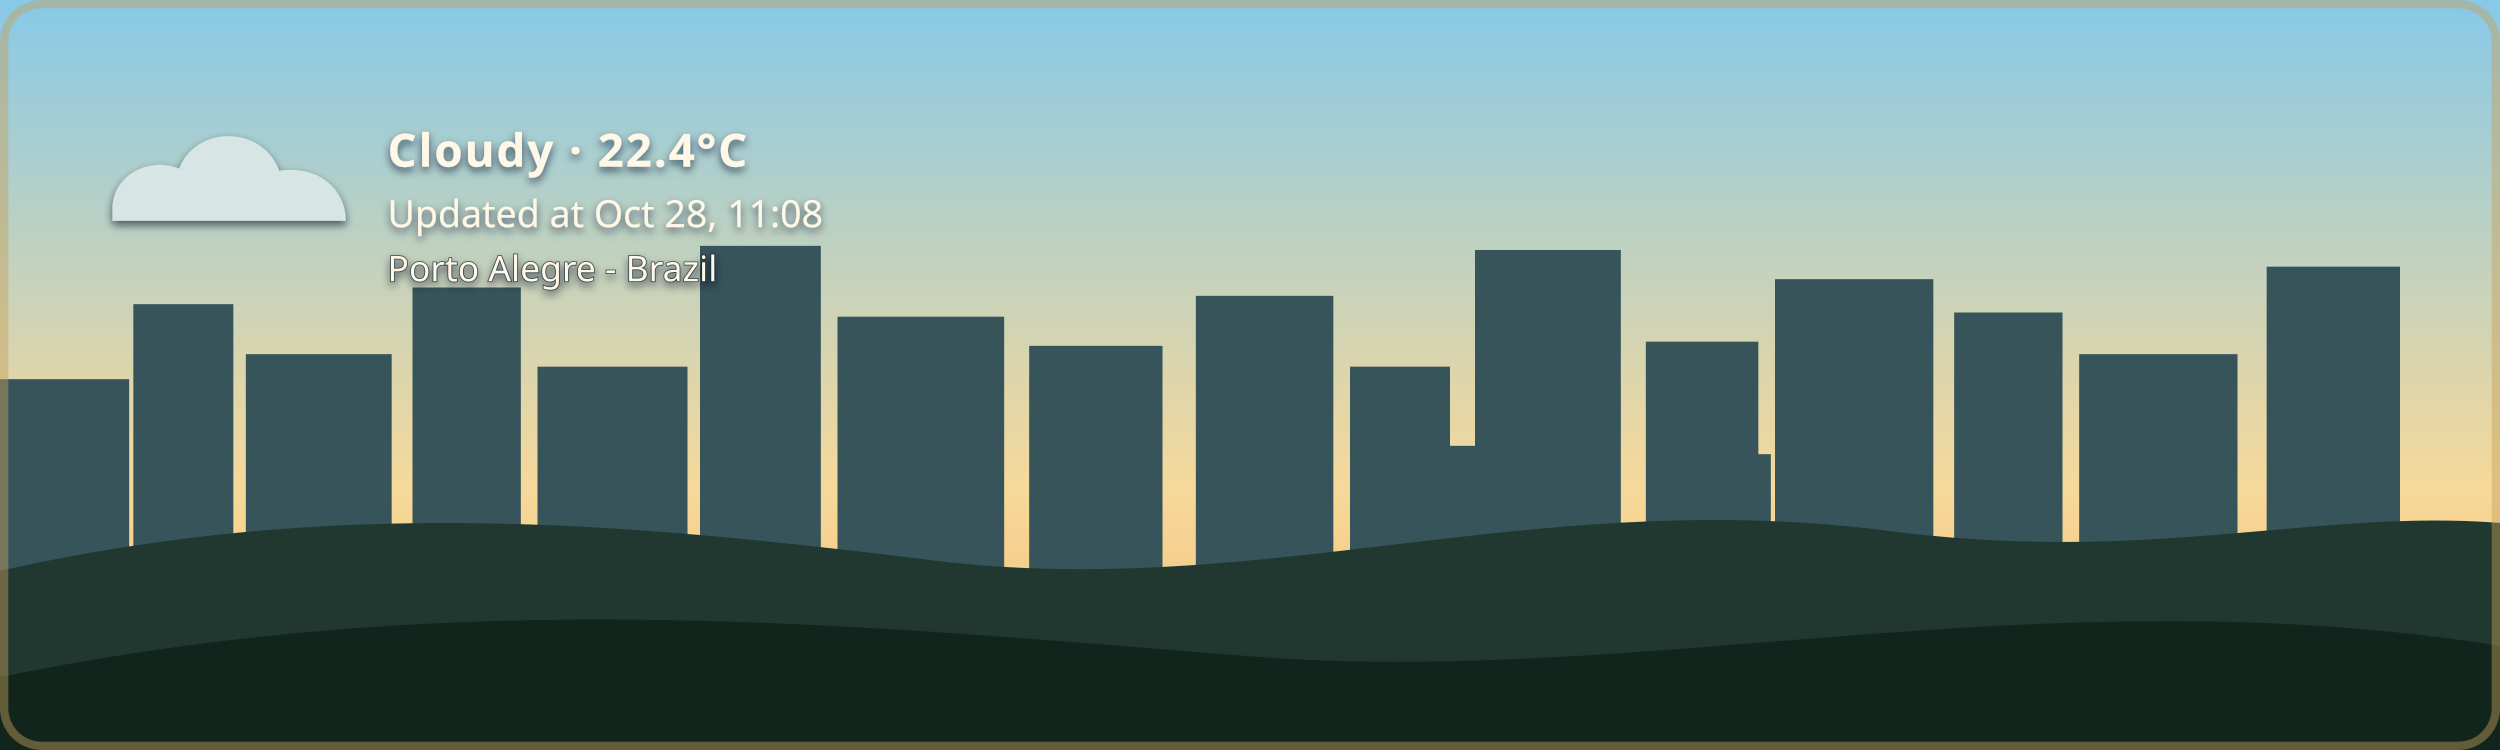
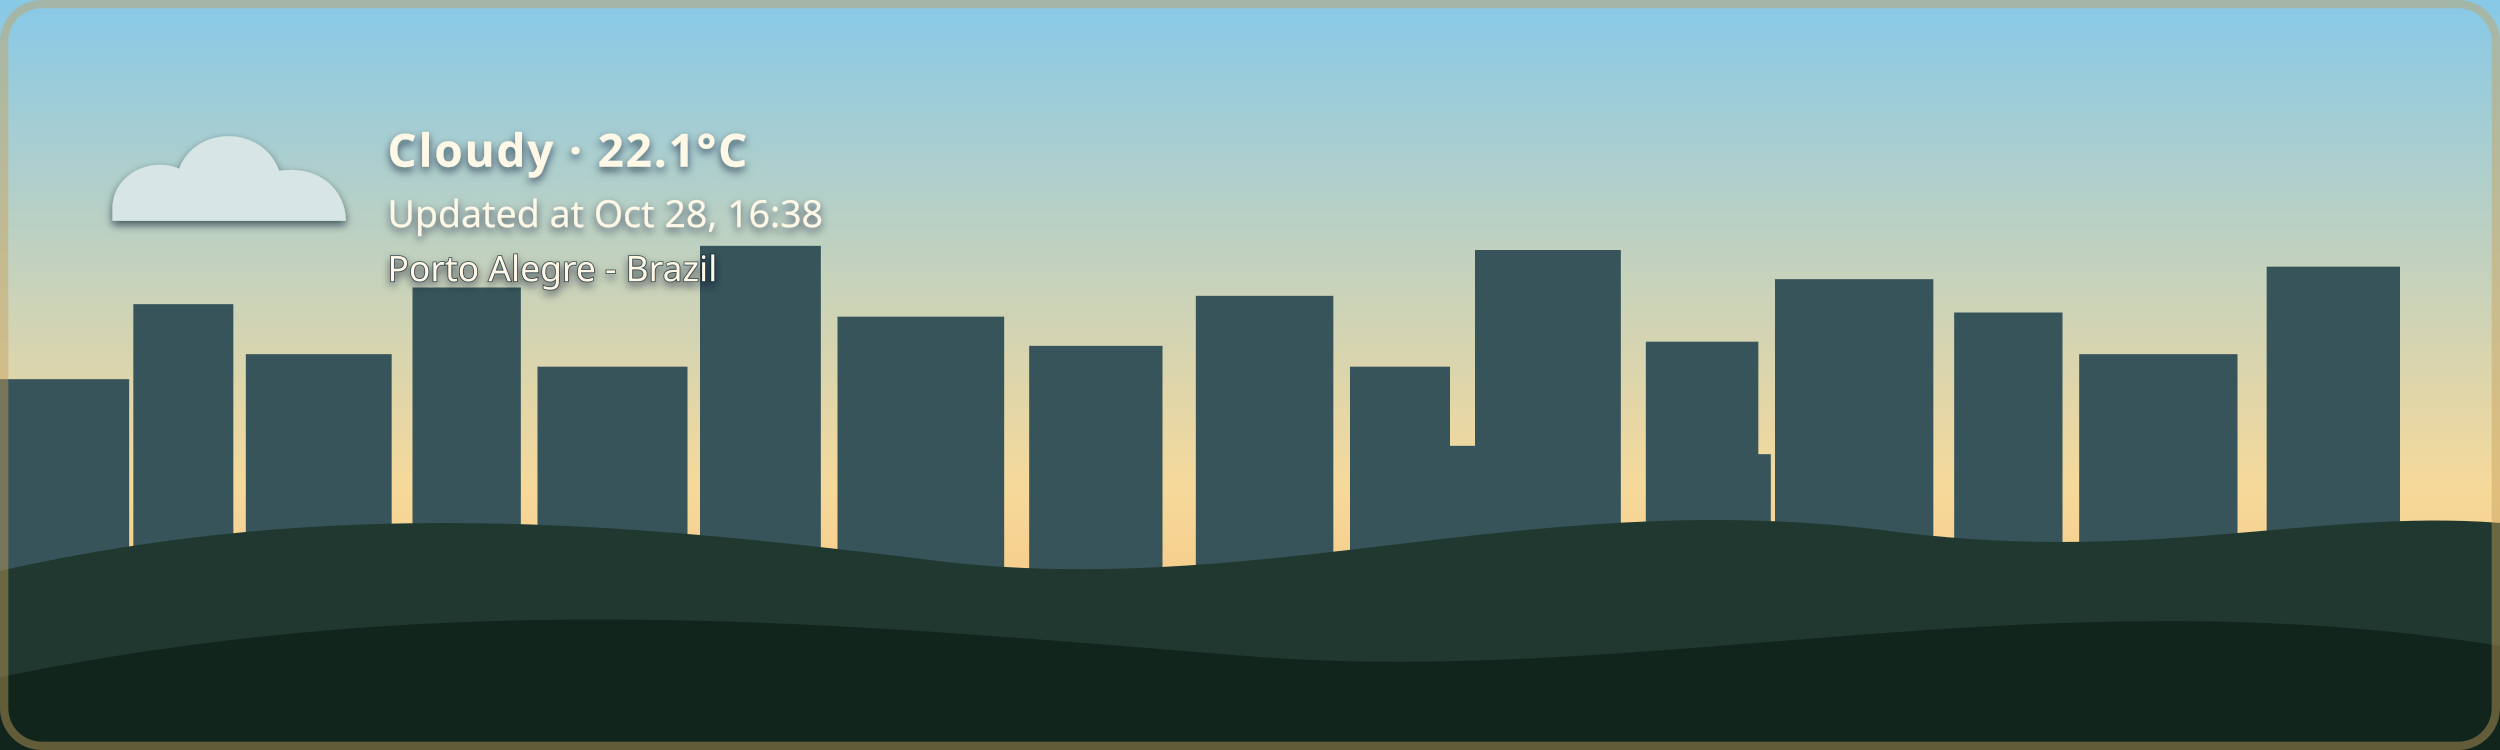
- <svg xmlns="http://www.w3.org/2000/svg" width="1200" height="360" viewBox="0 0 1200 360" role="img" aria-labelledby="title description" class="github-time-day weather-cloudy alert-none" data-temperature="22.4°C" lang="en-US">
+ <svg xmlns="http://www.w3.org/2000/svg" width="1200" height="360" viewBox="0 0 1200 360" role="img" aria-labelledby="title description" class="github-time-day weather-cloudy alert-none" data-temperature="22.1°C" lang="en-US">
  <defs>
    <linearGradient id="daySky" x1="0" y1="0" x2="0" y2="1">
      <stop offset="0%" stop-color="#87c9e8" />
      <stop offset="65%" stop-color="#f6d99a" />
      <stop offset="100%" stop-color="#f4b66e" />
    </linearGradient>
    <linearGradient id="sunsetSky" x1="0" y1="0" x2="0" y2="1">
      <stop offset="0%" stop-color="#4d568f" />
      <stop offset="55%" stop-color="#d46a66" />
      <stop offset="100%" stop-color="#f4a259" />
    </linearGradient>
    <linearGradient id="nightSky" x1="0" y1="0" x2="0" y2="1">
      <stop offset="0%" stop-color="#071426" />
      <stop offset="60%" stop-color="#102c46" />
      <stop offset="100%" stop-color="#244b4a" />
    </linearGradient>
    <linearGradient id="dawnSky" x1="0" y1="0" x2="0" y2="1">
      <stop offset="0%" stop-color="#766b9f" />
      <stop offset="55%" stop-color="#d7939b" />
      <stop offset="100%" stop-color="#f4c280" />
    </linearGradient>
    <radialGradient id="weatherSunFill" cx="35%" cy="30%" r="72%">
      <stop offset="0%" stop-color="#fff4b8" />
      <stop offset="58%" stop-color="#ffdc7a" />
      <stop offset="100%" stop-color="#f2b84f" />
    </radialGradient>
    <linearGradient id="weatherMoonFill" x1="0" y1="0" x2="1" y2="1">
      <stop offset="0%" stop-color="#fff4bd" />
      <stop offset="62%" stop-color="#ffe08a" />
      <stop offset="100%" stop-color="#e9b957" />
    </linearGradient>
    <filter id="weatherContentShadow" x="-20" y="-20" width="500" height="180" filterUnits="userSpaceOnUse">
      <feGaussianBlur in="SourceAlpha" stdDeviation="2" result="shadowBlur" />
      <feOffset in="shadowBlur" dx="0" dy="2" result="shadowOffset" />
      <feFlood flood-color="#071426" flood-opacity="0.65" result="shadowColor" />
      <feComposite in="shadowColor" in2="shadowOffset" operator="in" result="shadow" />
      <feMerge>
        <feMergeNode in="shadow" />
        <feMergeNode in="SourceGraphic" />
      </feMerge>
    </filter>
  </defs>
  <style>
    /* The sky state is updated by the GitHub Action based on local time. */

    .sky {
      animation: none !important;
    }

    .github-time-day .day-sky,
    .github-time-sunset .sunset-sky,
    .github-time-night .night-sky,
    .github-time-dawn .dawn-sky {
      opacity: 1;
    }

    .github-time-day .sunset-sky,
    .github-time-day .night-sky,
    .github-time-day .dawn-sky,
    .github-time-sunset .day-sky,
    .github-time-sunset .night-sky,
    .github-time-sunset .dawn-sky,
    .github-time-night .day-sky,
    .github-time-night .sunset-sky,
    .github-time-night .dawn-sky,
    .github-time-dawn .day-sky,
    .github-time-dawn .sunset-sky,
    .github-time-dawn .night-sky {
      opacity: 0;
    }

    .github-time-day .day-sky,
    .github-time-sunset .sunset-sky,
    .github-time-night .night-sky,
    .github-time-dawn .dawn-sky {
      animation: sky-fade-in 2.5s ease both !important;
    }

    .weather-effect {
      display: none;
    }

    .github-time-night.weather-clear .weather-moon,
    .github-time-day.weather-clear .weather-sun,
    .github-time-sunset.weather-clear .weather-sun,
    .github-time-dawn.weather-clear .weather-sun,
    .weather-cloudy .weather-cloud,
    .weather-rain .weather-cloud,
    .weather-rain .weather-rainfall,
    .weather-wind-rain .weather-cloud,
    .weather-wind-rain .weather-wind,
    .weather-wind-rain .weather-wind-rainfall,
    .weather-storm .weather-cloud,
    .weather-storm .weather-rainfall,
    .weather-storm .weather-lightning,
    .weather-snow .weather-cloud,
    .weather-snow .weather-snowfall {
      display: block;
    }

    .weather-sun {
      transform-box: fill-box;
      transform-origin: center;
      animation: weather-pulse 4s ease-in-out infinite;
    }

    .weather-moon {
      animation: moon-glow 4s ease-in-out infinite;
    }

    .weather-cloud path {
      animation: cloud-drift 8s ease-in-out infinite alternate;
    }

    .weather-rainfall path {
      animation: rain-fall 1.4s linear infinite;
    }

    .weather-rainfall path:nth-child(2) {
      animation-delay: 0.35s;
    }

    .weather-rainfall path:nth-child(3) {
      animation-delay: 0.7s;
    }

    .weather-wind-rainfall path {
      animation: wind-rain-fall 1.15s linear infinite;
    }

    .weather-wind-rainfall path:nth-child(2) {
      animation-delay: 0.3s;
    }

    .weather-wind-rainfall path:nth-child(3) {
      animation-delay: 0.6s;
    }

    .weather-wind path {
      animation: wind-sweep 1.8s ease-in-out infinite;
    }

    .weather-wind path:nth-child(2) {
      animation-delay: 0.45s;
    }

    .weather-snowfall circle {
      animation: snow-fall 3s ease-in-out infinite;
    }

    .weather-snowfall circle:nth-child(2) {
      animation-delay: 1s;
    }

    .weather-snowfall circle:nth-child(3) {
      animation-delay: 2s;
    }

    .weather-lightning {
      animation: lightning-flash 4s ease-in-out infinite;
    }

    svg.github-time-day .city-back,
    svg.github-time-day .city-mid {
      fill: #36545a;
    }

    svg.github-time-sunset .city-back,
    svg.github-time-sunset .city-mid {
      fill: #303247;
    }

    svg.github-time-night .city-back,
    svg.github-time-night .city-mid {
      fill: #08131d;
    }

    svg.github-time-dawn .city-back,
    svg.github-time-dawn .city-mid {
      fill: #404158;
    }

    .city-window {
      opacity: 0;
      fill: #f8d97a;
    }

    svg.github-time-night .city-window,
    svg.github-time-dawn .city-window,
    svg.github-time-sunset .city-window {
      opacity: 0.9;
    }

    .city-window rect {
      animation: city-window-toggle-a 20s steps(1, end) infinite;
    }

    .city-window rect:nth-child(3n) {
      animation-name: city-window-toggle-b;
      animation-delay: -4s;
    }

    .city-window rect:nth-child(4n) {
      animation-name: city-window-toggle-c;
      animation-delay: -9s;
    }

    .city-window rect:nth-child(5n) {
      animation-name: city-window-toggle-d;
      animation-delay: -13s;
    }

    .city-window rect:nth-child(7n) {
      animation-name: city-window-toggle-e;
      animation-delay: -17s;
    }

    #weather-alert-level,
    #weather-alert-detail {
      display: none;
    }

    svg.alert-yellow #weather-alert-level,
    svg.alert-yellow #weather-alert-detail,
    svg.alert-orange #weather-alert-level,
    svg.alert-orange #weather-alert-detail,
    svg.alert-red #weather-alert-level,
    svg.alert-red #weather-alert-detail {
      display: block;
    }

    svg.alert-yellow #weather-alert-level {
      fill: #f4d35e;
    }

    svg.alert-yellow #weather-alert-detail {
      fill: #fff3b3;
    }

    svg.alert-orange #weather-alert-level {
      fill: #f9a74f;
    }

    svg.alert-orange #weather-alert-detail {
      fill: #ffd0a0;
    }

    svg.alert-red #weather-alert-level {
      fill: #ff675c;
    }

    svg.alert-red #weather-alert-detail {
      fill: #ffc2bf;
    }

    #weather-description,
    #weather-time,
    #weather-alert-level,
    #weather-alert-detail,
    #weather-location {
      animation: info-fade-in 1.5s ease both;
      font-family: sans-serif;
    }

    #weather-description {
      letter-spacing: 0.04em;
    }

    @keyframes sky-fade-in {
      from {
        opacity: 0;
      }

      to {
        opacity: 1;
      }
    }

    @keyframes info-fade-in {
      from {
        opacity: 0;
        transform: translateY(6px);
      }

      to {
        opacity: 1;
        transform: translateY(0);
      }
    }

    @keyframes weather-pulse {
      0%,
      100% {
        opacity: 0.85;
        transform: scale(0.96);
      }

      50% {
        opacity: 1;
        transform: scale(1.04);
      }
    }

    @keyframes moon-glow {
      0%,
      100% {
        opacity: 0.8;
      }

      50% {
        opacity: 1;
      }
    }

    @keyframes cloud-drift {
      from {
        transform: translateX(-5px);
      }

      to {
        transform: translateX(8px);
      }
    }

    @keyframes rain-fall {
      0% {
        opacity: 0;
        transform: translateY(-7px);
      }

      25%,
      75% {
        opacity: 1;
      }

      100% {
        opacity: 0;
        transform: translateY(10px);
      }
    }

    @keyframes wind-rain-fall {
      0% {
        opacity: 0;
        transform: translate(-6px, -5px);
      }

      25%,
      75% {
        opacity: 1;
      }

      100% {
        opacity: 0;
        transform: translate(8px, 10px);
      }
    }

    @keyframes wind-sweep {
      0%,
      100% {
        opacity: 0.3;
        transform: translateX(-7px);
      }

      50% {
        opacity: 1;
        transform: translateX(6px);
      }
    }

    @keyframes snow-fall {
      0%,
      100% {
        opacity: 0.35;
        transform: translateY(-5px);
      }

      50% {
        opacity: 1;
        transform: translate(5px, 8px);
      }
    }

    @keyframes lightning-flash {
      0%,
      88%,
      100% {
        opacity: 0;
      }

      90%,
      93% {
        opacity: 1;
      }
    }

    @keyframes city-window-toggle-a {
      0%,
      19%,
      61%,
      100% {
        opacity: 1;
      }

      20%,
      60% {
        opacity: 0;
      }
    }

    @keyframes city-window-toggle-b {
      0%,
      34%,
      76%,
      100% {
        opacity: 0;
      }

      35%,
      75% {
        opacity: 1;
      }
    }

    @keyframes city-window-toggle-c {
      0%,
      24%,
      46%,
      100% {
        opacity: 1;
      }

      25%,
      45% {
        opacity: 0;
      }
    }

    @keyframes city-window-toggle-d {
      0%,
      49%,
      86%,
      100% {
        opacity: 1;
      }

      50%,
      85% {
        opacity: 0;
      }
    }

    @keyframes city-window-toggle-e {
      0%,
      14%,
      56%,
      100% {
        opacity: 0;
      }

      15%,
      55% {
        opacity: 1;
      }
    }

    .stars {
      opacity: 0;
    }

    .github-time-sunset .stars,
    .github-time-dawn .stars {
      opacity: 0.35;
    }

    .github-time-night .stars {
      opacity: 1;
    }

    .star {
      animation: twinkle 2.5s ease-in-out infinite;
      transform-box: fill-box;
      transform-origin: center;
    }

    .star:nth-child(2) {
      animation-delay: 0.5s;
    }

    .star:nth-child(3) {
      animation-delay: 1s;
    }

    .star:nth-child(4) {
      animation-delay: 1.5s;
    }

    @keyframes twinkle {
      0%,
      100% {
        opacity: 0.25;
        transform: scale(0.8);
      }

      50% {
        opacity: 1;
        transform: scale(1.25);
      }
    }

    /*
     * Disable animations when the visitor has requested reduced motion.
     */
    @media (prefers-reduced-motion: reduce) {
      .sky,
      .stars,
      .star,
      .weather-sun,
      .weather-moon,
      .weather-cloud path,
      .weather-rainfall path,
      .weather-wind-rainfall path,
      .weather-wind path,
      .weather-snowfall circle,
      .weather-lightning,
      .city-window rect,
      #weather-description,
      #weather-time,
      #weather-alert-level,
      #weather-alert-detail,
      #weather-location {
        animation: none !important;
      }
    }
  </style>
  <g id="skies">
    <rect class="sky day-sky" width="1200" height="360" fill="url(#daySky)" />
    <rect class="sky sunset-sky" width="1200" height="360" fill="url(#sunsetSky)" />
    <rect class="sky night-sky" width="1200" height="360" fill="url(#nightSky)" />
    <rect class="sky dawn-sky" width="1200" height="360" fill="url(#dawnSky)" />
  </g>
  <g class="stars" fill="#ffe8a3">
    <circle class="star" cx="130" cy="60" r="3" />
    <circle class="star" cx="290" cy="95" r="2" />
    <circle class="star" cx="480" cy="48" r="4" />
    <circle class="star" cx="670" cy="88" r="2.5" />
    <circle class="star" cx="860" cy="55" r="3" />
    <circle class="star" cx="1050" cy="105" r="2" />
  </g>
  <g class="city-shape">
    <g class="city-back">
      <rect x="0" y="182" width="62" height="94" />
      <rect x="64" y="146" width="48" height="130" />
      <rect x="118" y="170" width="70" height="106" />
      <rect x="198" y="138" width="52" height="138" />
      <rect x="258" y="176" width="72" height="100" />
      <rect x="336" y="118" width="58" height="158" />
      <rect x="402" y="152" width="80" height="124" />
      <rect x="494" y="166" width="64" height="110" />
      <rect x="574" y="142" width="66" height="134" />
      <rect x="648" y="176" width="48" height="100" />
      <rect x="708" y="120" width="70" height="156" />
      <rect x="790" y="164" width="54" height="112" />
      <rect x="852" y="134" width="76" height="142" />
      <rect x="938" y="150" width="52" height="126" />
      <rect x="998" y="170" width="76" height="106" />
      <rect x="1088" y="128" width="64" height="148" />
    </g>
    <g class="city-mid">
      <rect x="24" y="226" width="28" height="50" />
      <rect x="88" y="210" width="18" height="66" />
      <rect x="148" y="218" width="22" height="58" />
      <rect x="214" y="206" width="22" height="70" />
      <rect x="282" y="210" width="18" height="66" />
      <rect x="362" y="206" width="22" height="70" />
      <rect x="430" y="220" width="18" height="56" />
      <rect x="528" y="220" width="20" height="56" />
      <rect x="606" y="214" width="22" height="62" />
      <rect x="690" y="214" width="18" height="62" />
      <rect x="754" y="208" width="18" height="68" />
      <rect x="830" y="218" width="20" height="58" />
      <rect x="892" y="214" width="18" height="62" />
      <rect x="960" y="224" width="18" height="52" />
      <rect x="1018" y="218" width="22" height="58" />
      <rect x="1108" y="210" width="18" height="66" />
    </g>
    <g class="city-window">
      <rect x="17" y="194" width="5" height="7" rx="1" />
      <rect x="36" y="230" width="6" height="8" rx="1" />
      <rect x="72" y="161" width="7" height="8" rx="1" />
      <rect x="84" y="218" width="5" height="7" rx="1" />
      <rect x="94" y="191" width="5" height="7" rx="1" />
      <rect x="127" y="181" width="6" height="8" rx="1" />
      <rect x="145" y="222" width="6" height="8" rx="1" />
      <rect x="166" y="207" width="5" height="7" rx="1" />
      <rect x="211" y="151" width="6" height="8" rx="1" />
      <rect x="219" y="218" width="5" height="7" rx="1" />
      <rect x="236" y="190" width="7" height="9" rx="1" />
      <rect x="271" y="188" width="5" height="7" rx="1" />
      <rect x="297" y="226" width="7" height="9" rx="1" />
      <rect x="351" y="132" width="8" height="10" rx="1" />
      <rect x="365" y="217" width="6" height="8" rx="1" />
      <rect x="378" y="166" width="5" height="7" rx="1" />
      <rect x="417" y="174" width="7" height="9" rx="1" />
      <rect x="443" y="229" width="5" height="7" rx="1" />
      <rect x="463" y="192" width="5" height="7" rx="1" />
      <rect x="512" y="179" width="6" height="8" rx="1" />
      <rect x="535" y="231" width="6" height="8" rx="1" />
      <rect x="586" y="153" width="8" height="10" rx="1" />
      <rect x="600" y="221" width="5" height="7" rx="1" />
      <rect x="621" y="187" width="5" height="7" rx="1" />
      <rect x="666" y="194" width="6" height="8" rx="1" />
      <rect x="678" y="223" width="7" height="9" rx="1" />
      <rect x="724" y="139" width="9" height="11" rx="1" />
      <rect x="742" y="209" width="5" height="7" rx="1" />
      <rect x="757" y="177" width="6" height="8" rx="1" />
      <rect x="768" y="215" width="6" height="8" rx="1" />
      <rect x="810" y="183" width="7" height="9" rx="1" />
      <rect x="831" y="205" width="5" height="7" rx="1" />
      <rect x="866" y="147" width="6" height="8" rx="1" />
      <rect x="884" y="213" width="6" height="8" rx="1" />
      <rect x="902" y="176" width="8" height="10" rx="1" />
      <rect x="949" y="164" width="5" height="7" rx="1" />
      <rect x="959" y="220" width="7" height="9" rx="1" />
      <rect x="973" y="199" width="6" height="8" rx="1" />
      <rect x="1012" y="187" width="8" height="10" rx="1" />
      <rect x="1028" y="218" width="5" height="7" rx="1" />
      <rect x="1046" y="178" width="5" height="7" rx="1" />
      <rect x="1098" y="163" width="7" height="9" rx="1" />
      <rect x="1115" y="213" width="6" height="8" rx="1" />
      <rect x="1125" y="145" width="6" height="8" rx="1" />
    </g>
  </g>
  <g transform="translate(54 48)" filter="url(#weatherContentShadow)">
    <g class="weather-effect weather-sun">
      <circle cx="34" cy="34" r="23" fill="url(#weatherSunFill)" />
      <g stroke="#ffd66f" stroke-width="4" stroke-linecap="round">
        <path d="M 34 0 V 8" />
        <path d="M 34 60 V 68" />
        <path d="M 0 34 H 8" />
        <path d="M 60 34 H 68" />
        <path d="M 10 10 L 16 16" />
        <path d="M 52 52 L 58 58" />
        <path d="M 58 10 L 52 16" />
        <path d="M 16 52 L 10 58" />
      </g>
    </g>
    <g class="weather-effect weather-moon">
      <path d="M 54 4 C 38 7, 26 20, 26 36 C 26 53, 39 66, 56 66 C 65 66, 74 62, 80 56 C 76 57, 72 58, 68 58 C 51 58, 38 45, 38 28 C 38 18, 44 9, 54 4 Z" fill="url(#weatherMoonFill)" />
    </g>
    <g class="weather-effect weather-cloud" fill="#d7e5e5">
      <path d="M 0 52 C 0 36, 18 27, 32 33 C 40 12, 72 12, 80 34 C 100 31, 112 44, 112 58 H 0 Z" />
    </g>
    <g class="weather-effect weather-rainfall" stroke="#b9e3ed" stroke-width="4" stroke-linecap="round">
      <path d="M 22 72 l -7 17" />
      <path d="M 52 72 l -7 17" />
      <path d="M 82 72 l -7 17" />
    </g>
    <g class="weather-effect weather-wind-rainfall" stroke="#b9e3ed" stroke-width="4" stroke-linecap="round">
      <path d="M 50 70 l -10 19" />
      <path d="M 75 70 l -10 19" />
      <path d="M 100 70 l -10 19" />
    </g>
    <g class="weather-effect weather-wind" fill="none" stroke="#eef8ff" stroke-width="3.5" stroke-linecap="round">
      <path d="M 2 73 C 12 68, 22 68, 32 72" />
      <path d="M 2 88 C 13 83, 24 83, 34 87" />
    </g>
    <g class="weather-effect weather-lightning" fill="#ffe37b">
      <path d="M 62 68 l -14 27 h 12 l -7 20 l 24 -31 h -13 z" />
    </g>
    <g class="weather-effect weather-snowfall" fill="#eef8ff">
      <circle cx="22" cy="78" r="4" />
      <circle cx="52" cy="91" r="4" />
      <circle cx="82" cy="78" r="4" />
    </g>
-     <text id="weather-description" x="132" y="32" fill="#fff8e7" font-family="sans-serif" font-size="22" font-weight="600">Cloudy · 22.4°C</text>
-     <text id="weather-time" x="132" y="61" fill="#fff8e7" font-family="sans-serif" font-size="18">Updated at Oct 28, 11:08</text>
+     <text id="weather-description" x="132" y="32" fill="#fff8e7" font-family="sans-serif" font-size="22" font-weight="600">Cloudy · 22.1°C</text>
+     <text id="weather-time" x="132" y="61" fill="#fff8e7" font-family="sans-serif" font-size="18">Updated at Oct 28, 16:38</text>
    <text id="weather-alert-level" x="132" y="87" fill="#eaf3ff" font-family="sans-serif" font-size="12" font-weight="700" letter-spacing="1.8" />
    <text id="weather-alert-detail" x="132" y="108" fill="#eef7ff" font-family="sans-serif" font-size="14" opacity="0.9" />
    <text id="weather-location" x="132" y="87" fill="#fff8e7" stroke="#071426" stroke-width="0.8" stroke-opacity="0.65" paint-order="stroke fill" font-family="sans-serif" font-size="17" font-weight="500">Porto Alegre - Brazil</text>
  </g>
  <path d="       M 0 274       C 160 238, 300 251, 440 268       C 600 290, 730 234, 900 254       C 1030 272, 1110 244, 1200 251       L 1200 360       L 0 360       Z     " fill="#20382f" />
  <path d="       M 0 325       C 220 280, 410 300, 600 315       C 790 330, 980 275, 1200 310       L 1200 360       L 0 360       Z     " fill="#12251d" />
  <rect x="2" y="2" width="1196" height="356" rx="18" fill="none" stroke="#c6a15b" stroke-width="4" stroke-opacity="0.45" />
</svg>
